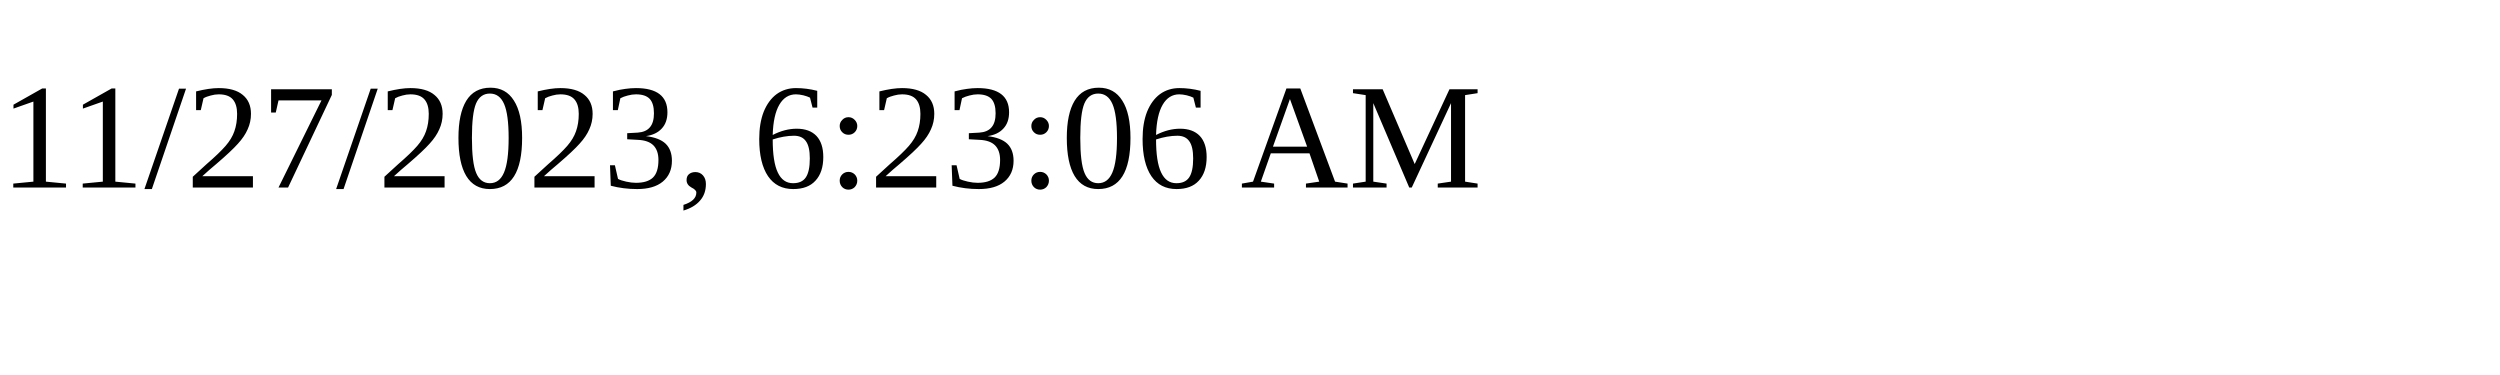
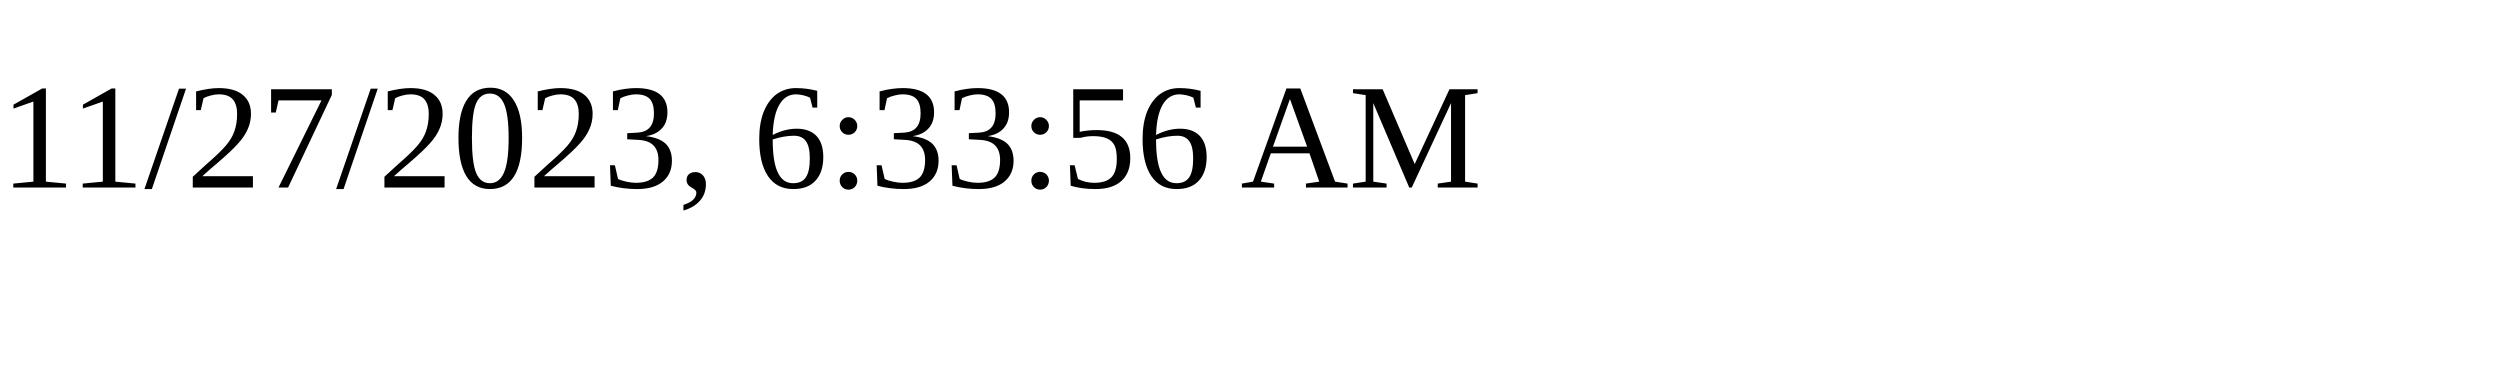
<svg xmlns="http://www.w3.org/2000/svg" height="30" width="200">
-   <text x="0" y="15">11/27/2023, 6:23:06 AM</text>
+   <text x="0" y="15">11/27/2023, 6:33:56 AM</text>
</svg>
